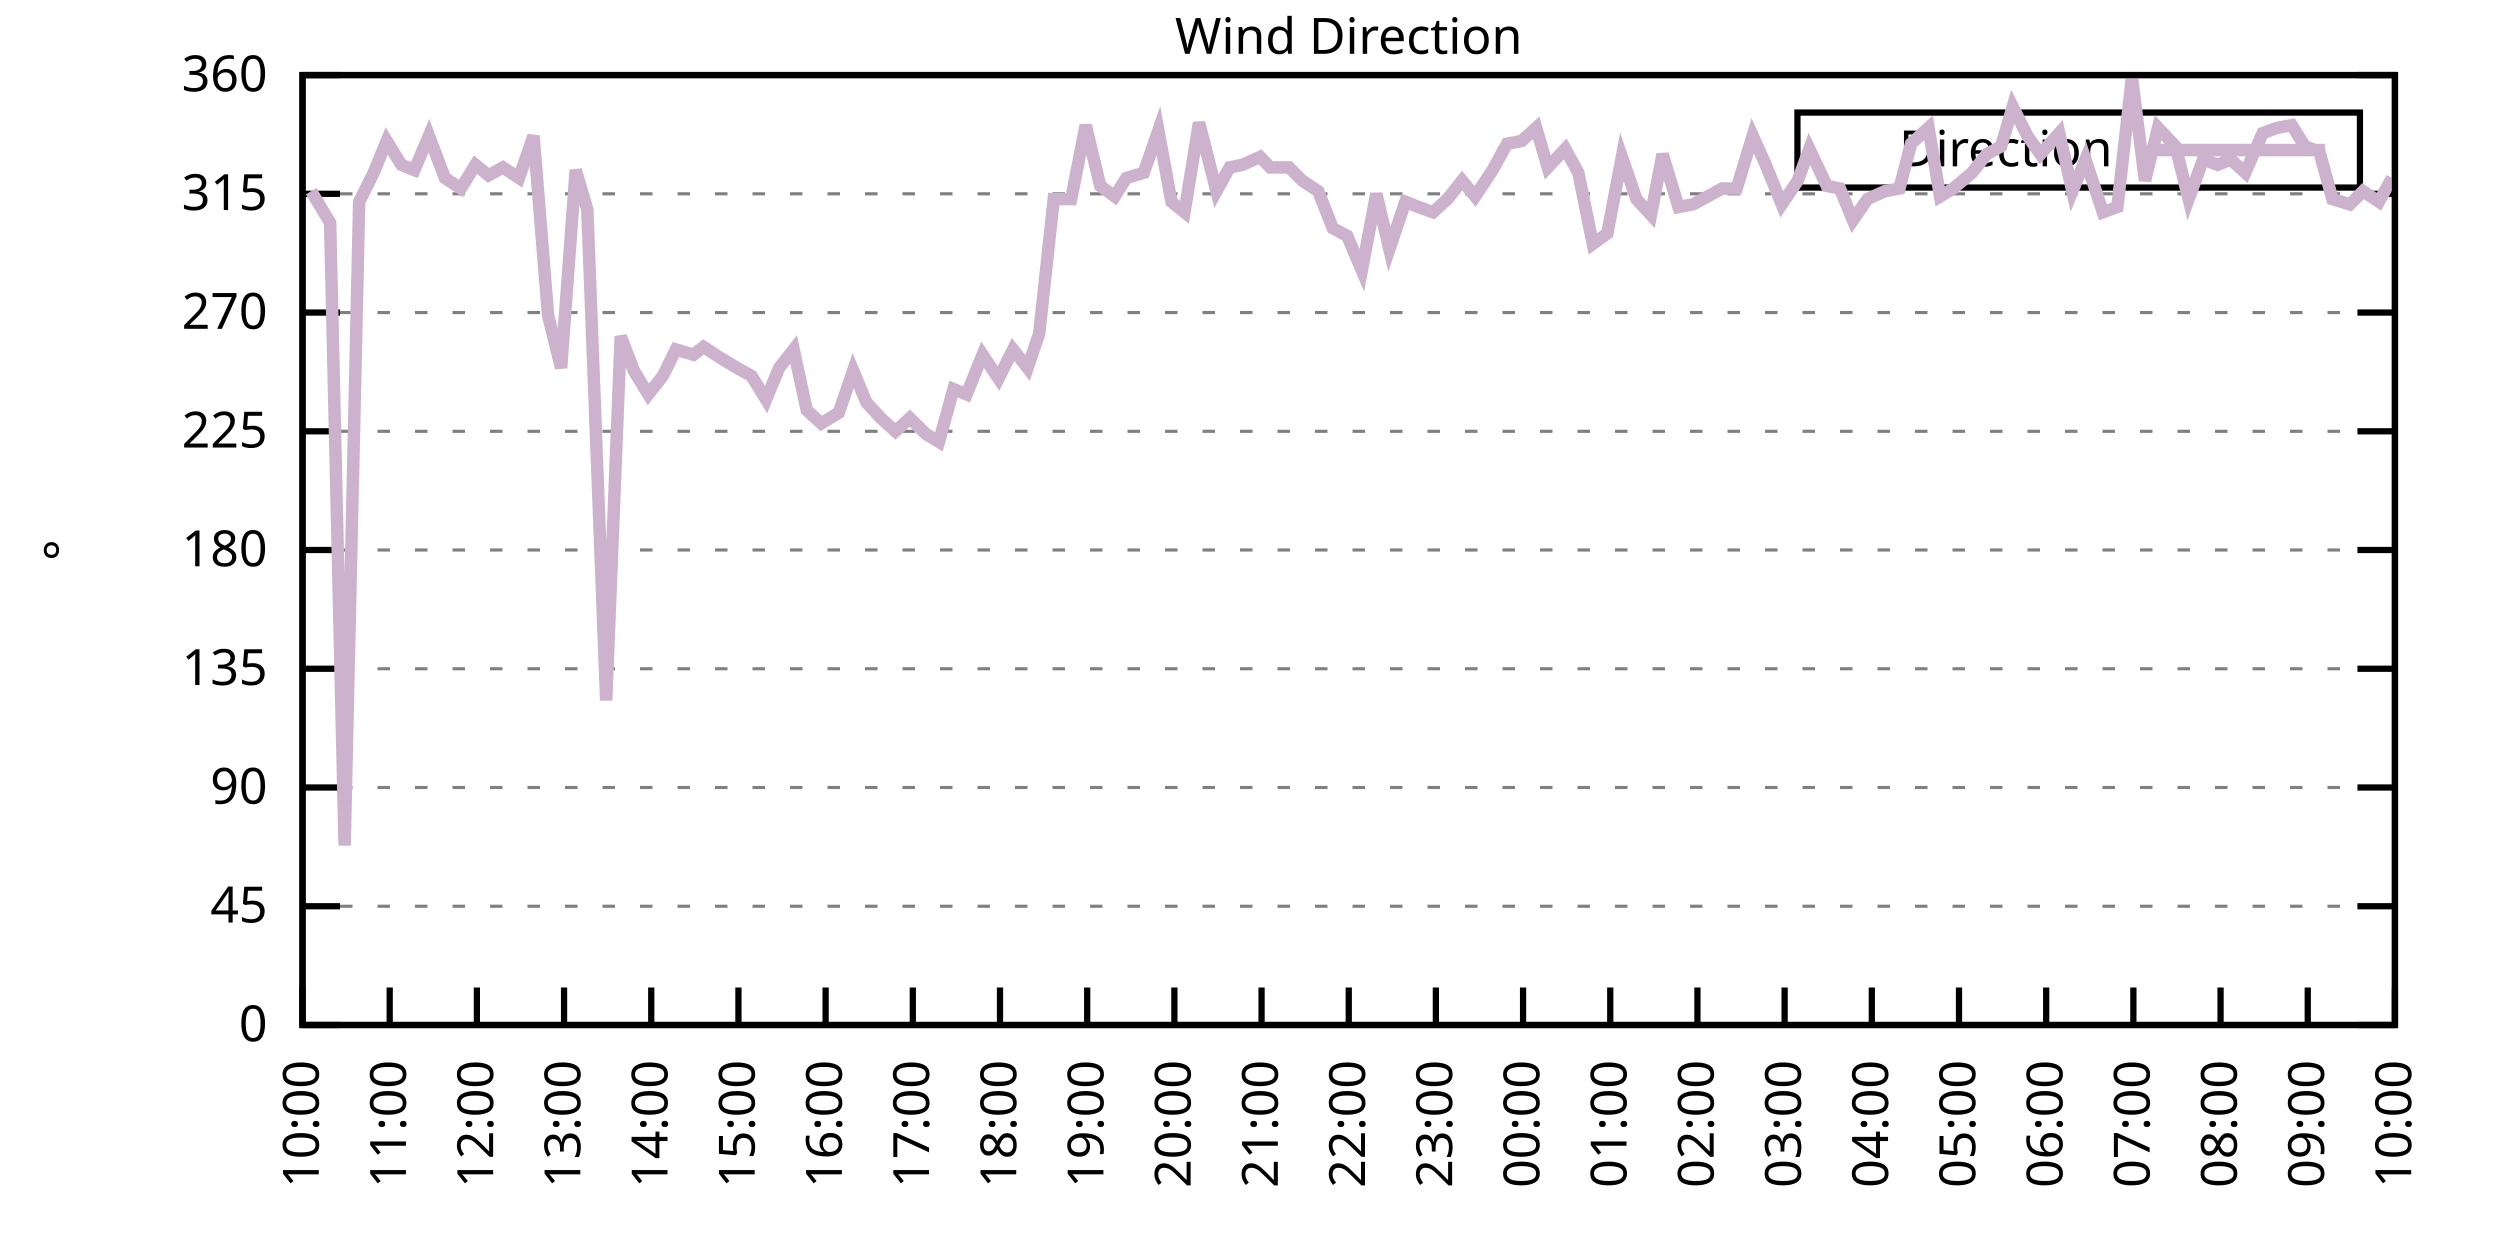
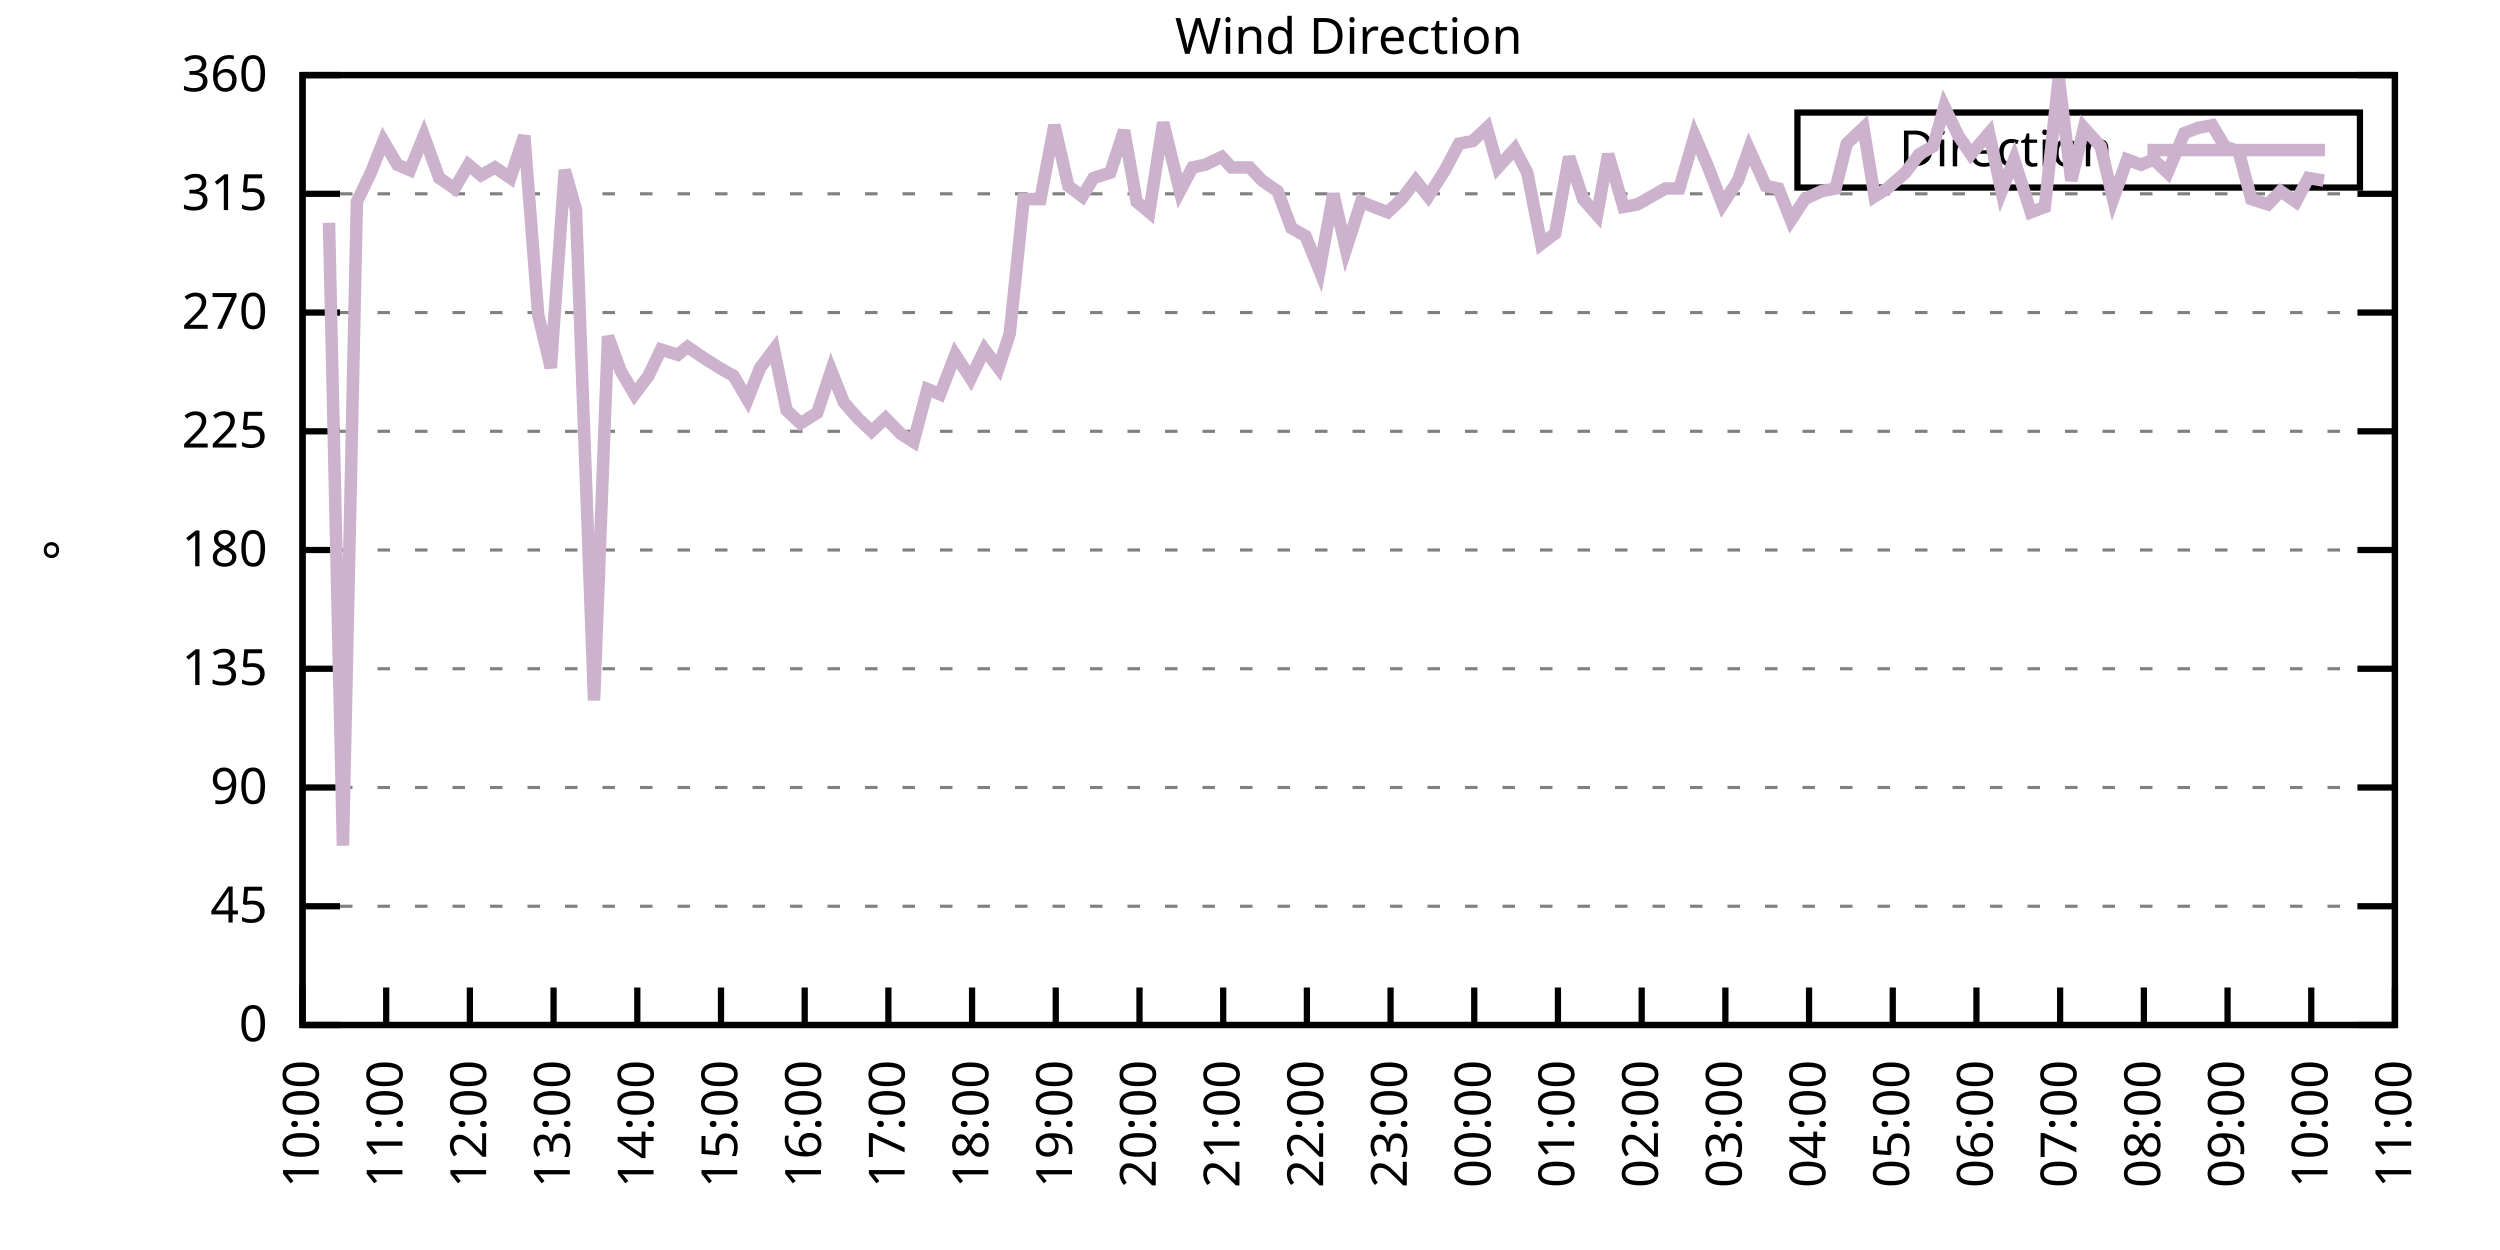
<svg xmlns="http://www.w3.org/2000/svg" xmlns:xlink="http://www.w3.org/1999/xlink" width="400" height="200" viewBox="0 0 400 200">
  <g id="gnuplot_canvas">
    <rect x="0" y="0" width="400" height="200" fill="none" />
    <defs>
      <circle id="gpDot" r="0.5" stroke-width="0.5" stroke="currentColor" />
      <path id="gpPt0" stroke-width="0.333" stroke="currentColor" d="M-1,0 h2 M0,-1 v2" />
      <path id="gpPt1" stroke-width="0.333" stroke="currentColor" d="M-1,-1 L1,1 M1,-1 L-1,1" />
      <path id="gpPt2" stroke-width="0.333" stroke="currentColor" d="M-1,0 L1,0 M0,-1 L0,1 M-1,-1 L1,1 M-1,1 L1,-1" />
      <rect id="gpPt3" stroke-width="0.333" stroke="currentColor" x="-1" y="-1" width="2" height="2" />
      <rect id="gpPt4" stroke-width="0.333" stroke="currentColor" fill="currentColor" x="-1" y="-1" width="2" height="2" />
      <circle id="gpPt5" stroke-width="0.333" stroke="currentColor" cx="0" cy="0" r="1" />
      <use xlink:href="#gpPt5" id="gpPt6" fill="currentColor" stroke="none" />
      <path id="gpPt7" stroke-width="0.333" stroke="currentColor" d="M0,-1.33 L-1.33,0.67 L1.33,0.67 z" />
      <use xlink:href="#gpPt7" id="gpPt8" fill="currentColor" stroke="none" />
      <use xlink:href="#gpPt7" id="gpPt9" stroke="currentColor" transform="rotate(180)" />
      <use xlink:href="#gpPt9" id="gpPt10" fill="currentColor" stroke="none" />
      <use xlink:href="#gpPt3" id="gpPt11" stroke="currentColor" transform="rotate(45)" />
      <use xlink:href="#gpPt11" id="gpPt12" fill="currentColor" stroke="none" />
      <path id="gpPt13" stroke-width="0.333" stroke="currentColor" d="M0,1.330 L1.265,0.411 L0.782,-1.067 L-0.782,-1.076 L-1.265,0.411 z" />
      <use xlink:href="#gpPt13" id="gpPt14" fill="currentColor" stroke="none" />
      <filter id="textbox" filterUnits="objectBoundingBox" x="0" y="0" height="1" width="1">
        <feFlood flood-color="white" flood-opacity="1" result="bgnd" />
        <feComposite in="SourceGraphic" in2="bgnd" operator="atop" />
      </filter>
      <filter id="greybox" filterUnits="objectBoundingBox" x="0" y="0" height="1" width="1">
        <feFlood flood-color="lightgrey" flood-opacity="1" result="grey" />
        <feComposite in="SourceGraphic" in2="grey" operator="atop" />
      </filter>
    </defs>
    <g fill="none" color="white" stroke="currentColor" stroke-width="1.00" stroke-linecap="butt" stroke-linejoin="miter">
</g>
    <g fill="none" color="black" stroke="currentColor" stroke-width="1.00" stroke-linecap="butt" stroke-linejoin="miter">
      <g stroke="none" shape-rendering="crispEdges">
        <polygon fill="rgb(255, 255, 255)" points="48.40,164.00 383.18,164.00 383.18,12.02 48.40,12.02 " />
      </g>
    </g>
    <g fill="none" color="black" stroke="currentColor" stroke-width="1.00" stroke-linecap="butt" stroke-linejoin="miter">
</g>
    <g fill="none" color="black" stroke="black" stroke-width="0.50" stroke-linecap="butt" stroke-linejoin="miter">
</g>
    <g fill="none" color="gray" stroke="currentColor" stroke-width="0.50" stroke-linecap="butt" stroke-linejoin="miter">
      <path stroke="gray" stroke-dasharray="2,4" class="gridline" d="M48.40,164.00 L383.19,164.00  " />
    </g>
    <g fill="none" color="gray" stroke="gray" stroke-width="1.00" stroke-linecap="butt" stroke-linejoin="miter">
</g>
    <g fill="none" color="black" stroke="currentColor" stroke-width="1.00" stroke-linecap="butt" stroke-linejoin="miter">
      <path stroke="black" d="M48.40,164.00 L54.40,164.00 M383.19,164.00 L377.19,164.00  " />
      <g transform="translate(42.80,166.60)" stroke="none" fill="black" font-family="Sans" font-size="8.00" text-anchor="end">
        <text>
          <tspan font-family="Sans"> 0</tspan>
        </text>
      </g>
    </g>
    <g fill="none" color="black" stroke="currentColor" stroke-width="1.00" stroke-linecap="butt" stroke-linejoin="miter">
</g>
    <g fill="none" color="black" stroke="black" stroke-width="0.50" stroke-linecap="butt" stroke-linejoin="miter">
</g>
    <g fill="none" color="gray" stroke="currentColor" stroke-width="0.50" stroke-linecap="butt" stroke-linejoin="miter">
      <path stroke="gray" stroke-dasharray="2,4" class="gridline" d="M48.40,145.00 L383.19,145.00  " />
    </g>
    <g fill="none" color="gray" stroke="gray" stroke-width="1.00" stroke-linecap="butt" stroke-linejoin="miter">
</g>
    <g fill="none" color="black" stroke="currentColor" stroke-width="1.00" stroke-linecap="butt" stroke-linejoin="miter">
      <path stroke="black" d="M48.40,145.00 L54.40,145.00 M383.19,145.00 L377.19,145.00  " />
      <g transform="translate(42.80,147.60)" stroke="none" fill="black" font-family="Sans" font-size="8.00" text-anchor="end">
        <text>
          <tspan font-family="Sans"> 45</tspan>
        </text>
      </g>
    </g>
    <g fill="none" color="black" stroke="currentColor" stroke-width="1.00" stroke-linecap="butt" stroke-linejoin="miter">
</g>
    <g fill="none" color="black" stroke="black" stroke-width="0.50" stroke-linecap="butt" stroke-linejoin="miter">
</g>
    <g fill="none" color="gray" stroke="currentColor" stroke-width="0.50" stroke-linecap="butt" stroke-linejoin="miter">
      <path stroke="gray" stroke-dasharray="2,4" class="gridline" d="M48.40,126.00 L383.19,126.00  " />
    </g>
    <g fill="none" color="gray" stroke="gray" stroke-width="1.00" stroke-linecap="butt" stroke-linejoin="miter">
</g>
    <g fill="none" color="black" stroke="currentColor" stroke-width="1.00" stroke-linecap="butt" stroke-linejoin="miter">
      <path stroke="black" d="M48.40,126.00 L54.40,126.00 M383.19,126.00 L377.19,126.00  " />
      <g transform="translate(42.80,128.60)" stroke="none" fill="black" font-family="Sans" font-size="8.00" text-anchor="end">
        <text>
          <tspan font-family="Sans"> 90</tspan>
        </text>
      </g>
    </g>
    <g fill="none" color="black" stroke="currentColor" stroke-width="1.00" stroke-linecap="butt" stroke-linejoin="miter">
</g>
    <g fill="none" color="black" stroke="black" stroke-width="0.50" stroke-linecap="butt" stroke-linejoin="miter">
</g>
    <g fill="none" color="gray" stroke="currentColor" stroke-width="0.50" stroke-linecap="butt" stroke-linejoin="miter">
      <path stroke="gray" stroke-dasharray="2,4" class="gridline" d="M48.40,107.00 L383.19,107.00  " />
    </g>
    <g fill="none" color="gray" stroke="gray" stroke-width="1.00" stroke-linecap="butt" stroke-linejoin="miter">
</g>
    <g fill="none" color="black" stroke="currentColor" stroke-width="1.00" stroke-linecap="butt" stroke-linejoin="miter">
      <path stroke="black" d="M48.40,107.00 L54.40,107.00 M383.19,107.00 L377.19,107.00  " />
      <g transform="translate(42.80,109.60)" stroke="none" fill="black" font-family="Sans" font-size="8.00" text-anchor="end">
        <text>
          <tspan font-family="Sans"> 135</tspan>
        </text>
      </g>
    </g>
    <g fill="none" color="black" stroke="currentColor" stroke-width="1.00" stroke-linecap="butt" stroke-linejoin="miter">
</g>
    <g fill="none" color="black" stroke="black" stroke-width="0.50" stroke-linecap="butt" stroke-linejoin="miter">
</g>
    <g fill="none" color="gray" stroke="currentColor" stroke-width="0.50" stroke-linecap="butt" stroke-linejoin="miter">
      <path stroke="gray" stroke-dasharray="2,4" class="gridline" d="M48.40,88.00 L383.19,88.00  " />
    </g>
    <g fill="none" color="gray" stroke="gray" stroke-width="1.00" stroke-linecap="butt" stroke-linejoin="miter">
</g>
    <g fill="none" color="black" stroke="currentColor" stroke-width="1.00" stroke-linecap="butt" stroke-linejoin="miter">
      <path stroke="black" d="M48.40,88.00 L54.40,88.00 M383.19,88.00 L377.19,88.00  " />
      <g transform="translate(42.80,90.60)" stroke="none" fill="black" font-family="Sans" font-size="8.00" text-anchor="end">
        <text>
          <tspan font-family="Sans"> 180</tspan>
        </text>
      </g>
    </g>
    <g fill="none" color="black" stroke="currentColor" stroke-width="1.00" stroke-linecap="butt" stroke-linejoin="miter">
</g>
    <g fill="none" color="black" stroke="black" stroke-width="0.50" stroke-linecap="butt" stroke-linejoin="miter">
</g>
    <g fill="none" color="gray" stroke="currentColor" stroke-width="0.50" stroke-linecap="butt" stroke-linejoin="miter">
      <path stroke="gray" stroke-dasharray="2,4" class="gridline" d="M48.40,69.01 L383.19,69.01  " />
    </g>
    <g fill="none" color="gray" stroke="gray" stroke-width="1.00" stroke-linecap="butt" stroke-linejoin="miter">
</g>
    <g fill="none" color="black" stroke="currentColor" stroke-width="1.00" stroke-linecap="butt" stroke-linejoin="miter">
      <path stroke="black" d="M48.40,69.01 L54.40,69.01 M383.19,69.01 L377.19,69.01  " />
      <g transform="translate(42.80,71.61)" stroke="none" fill="black" font-family="Sans" font-size="8.00" text-anchor="end">
        <text>
          <tspan font-family="Sans"> 225</tspan>
        </text>
      </g>
    </g>
    <g fill="none" color="black" stroke="currentColor" stroke-width="1.00" stroke-linecap="butt" stroke-linejoin="miter">
</g>
    <g fill="none" color="black" stroke="black" stroke-width="0.50" stroke-linecap="butt" stroke-linejoin="miter">
</g>
    <g fill="none" color="gray" stroke="currentColor" stroke-width="0.50" stroke-linecap="butt" stroke-linejoin="miter">
      <path stroke="gray" stroke-dasharray="2,4" class="gridline" d="M48.40,50.01 L383.19,50.01  " />
    </g>
    <g fill="none" color="gray" stroke="gray" stroke-width="1.00" stroke-linecap="butt" stroke-linejoin="miter">
</g>
    <g fill="none" color="black" stroke="currentColor" stroke-width="1.00" stroke-linecap="butt" stroke-linejoin="miter">
      <path stroke="black" d="M48.40,50.01 L54.40,50.01 M383.19,50.01 L377.19,50.01  " />
      <g transform="translate(42.80,52.61)" stroke="none" fill="black" font-family="Sans" font-size="8.00" text-anchor="end">
        <text>
          <tspan font-family="Sans"> 270</tspan>
        </text>
      </g>
    </g>
    <g fill="none" color="black" stroke="currentColor" stroke-width="1.00" stroke-linecap="butt" stroke-linejoin="miter">
</g>
    <g fill="none" color="black" stroke="black" stroke-width="0.50" stroke-linecap="butt" stroke-linejoin="miter">
</g>
    <g fill="none" color="gray" stroke="currentColor" stroke-width="0.50" stroke-linecap="butt" stroke-linejoin="miter">
      <path stroke="gray" stroke-dasharray="2,4" class="gridline" d="M48.40,31.01 L383.19,31.01  " />
    </g>
    <g fill="none" color="gray" stroke="gray" stroke-width="1.00" stroke-linecap="butt" stroke-linejoin="miter">
</g>
    <g fill="none" color="black" stroke="currentColor" stroke-width="1.00" stroke-linecap="butt" stroke-linejoin="miter">
      <path stroke="black" d="M48.40,31.01 L54.40,31.01 M383.19,31.01 L377.19,31.01  " />
      <g transform="translate(42.80,33.61)" stroke="none" fill="black" font-family="Sans" font-size="8.00" text-anchor="end">
        <text>
          <tspan font-family="Sans"> 315</tspan>
        </text>
      </g>
    </g>
    <g fill="none" color="black" stroke="currentColor" stroke-width="1.00" stroke-linecap="butt" stroke-linejoin="miter">
</g>
    <g fill="none" color="black" stroke="black" stroke-width="0.50" stroke-linecap="butt" stroke-linejoin="miter">
</g>
    <g fill="none" color="gray" stroke="currentColor" stroke-width="0.50" stroke-linecap="butt" stroke-linejoin="miter">
      <path stroke="gray" stroke-dasharray="2,4" class="gridline" d="M48.40,12.01 L383.19,12.01  " />
    </g>
    <g fill="none" color="gray" stroke="gray" stroke-width="1.00" stroke-linecap="butt" stroke-linejoin="miter">
</g>
    <g fill="none" color="black" stroke="currentColor" stroke-width="1.00" stroke-linecap="butt" stroke-linejoin="miter">
      <path stroke="black" d="M48.40,12.01 L54.40,12.01 M383.19,12.01 L377.19,12.01  " />
      <g transform="translate(42.80,14.61)" stroke="none" fill="black" font-family="Sans" font-size="8.00" text-anchor="end">
        <text>
          <tspan font-family="Sans"> 360</tspan>
        </text>
      </g>
    </g>
    <g fill="none" color="black" stroke="currentColor" stroke-width="1.00" stroke-linecap="butt" stroke-linejoin="miter">
      <path stroke="black" d="M48.40,164.00 L48.40,158.00  " />
      <g transform="translate(51.00,169.60) rotate(270.00)" stroke="none" fill="black" font-family="Sans" font-size="8.00" text-anchor="end">
        <text>
          <tspan font-family="Sans">10:00</tspan>
        </text>
      </g>
    </g>
    <g fill="none" color="black" stroke="currentColor" stroke-width="1.00" stroke-linecap="butt" stroke-linejoin="miter">
-       <path stroke="black" d="M62.35,164.00 L62.35,158.00  " />
-       <g transform="translate(64.95,169.60) rotate(270.00)" stroke="none" fill="black" font-family="Sans" font-size="8.00" text-anchor="end">
+       <path stroke="black" d="M61.79,164.00 L61.79,158.00  " />
+       <g transform="translate(64.39,169.60) rotate(270.00)" stroke="none" fill="black" font-family="Sans" font-size="8.00" text-anchor="end">
        <text>
          <tspan font-family="Sans">11:00</tspan>
        </text>
      </g>
    </g>
    <g fill="none" color="black" stroke="currentColor" stroke-width="1.00" stroke-linecap="butt" stroke-linejoin="miter">
-       <path stroke="black" d="M76.30,164.00 L76.30,158.00  " />
-       <g transform="translate(78.90,169.60) rotate(270.00)" stroke="none" fill="black" font-family="Sans" font-size="8.00" text-anchor="end">
+       <path stroke="black" d="M75.18,164.00 L75.18,158.00  " />
+       <g transform="translate(77.78,169.60) rotate(270.00)" stroke="none" fill="black" font-family="Sans" font-size="8.00" text-anchor="end">
        <text>
          <tspan font-family="Sans">12:00</tspan>
        </text>
      </g>
    </g>
    <g fill="none" color="black" stroke="currentColor" stroke-width="1.00" stroke-linecap="butt" stroke-linejoin="miter">
-       <path stroke="black" d="M90.25,164.00 L90.25,158.00  " />
-       <g transform="translate(92.85,169.60) rotate(270.00)" stroke="none" fill="black" font-family="Sans" font-size="8.00" text-anchor="end">
+       <path stroke="black" d="M88.57,164.00 L88.57,158.00  " />
+       <g transform="translate(91.17,169.60) rotate(270.00)" stroke="none" fill="black" font-family="Sans" font-size="8.00" text-anchor="end">
        <text>
          <tspan font-family="Sans">13:00</tspan>
        </text>
      </g>
    </g>
    <g fill="none" color="black" stroke="currentColor" stroke-width="1.00" stroke-linecap="butt" stroke-linejoin="miter">
-       <path stroke="black" d="M104.20,164.00 L104.20,158.00  " />
-       <g transform="translate(106.80,169.60) rotate(270.00)" stroke="none" fill="black" font-family="Sans" font-size="8.00" text-anchor="end">
+       <path stroke="black" d="M101.97,164.00 L101.97,158.00  " />
+       <g transform="translate(104.57,169.60) rotate(270.00)" stroke="none" fill="black" font-family="Sans" font-size="8.00" text-anchor="end">
        <text>
          <tspan font-family="Sans">14:00</tspan>
        </text>
      </g>
    </g>
    <g fill="none" color="black" stroke="currentColor" stroke-width="1.00" stroke-linecap="butt" stroke-linejoin="miter">
-       <path stroke="black" d="M118.15,164.00 L118.15,158.00  " />
-       <g transform="translate(120.75,169.60) rotate(270.00)" stroke="none" fill="black" font-family="Sans" font-size="8.00" text-anchor="end">
+       <path stroke="black" d="M115.36,164.00 L115.36,158.00  " />
+       <g transform="translate(117.96,169.60) rotate(270.00)" stroke="none" fill="black" font-family="Sans" font-size="8.00" text-anchor="end">
        <text>
          <tspan font-family="Sans">15:00</tspan>
        </text>
      </g>
    </g>
    <g fill="none" color="black" stroke="currentColor" stroke-width="1.00" stroke-linecap="butt" stroke-linejoin="miter">
-       <path stroke="black" d="M132.10,164.00 L132.10,158.00  " />
-       <g transform="translate(134.70,169.60) rotate(270.00)" stroke="none" fill="black" font-family="Sans" font-size="8.00" text-anchor="end">
+       <path stroke="black" d="M128.75,164.00 L128.75,158.00  " />
+       <g transform="translate(131.35,169.60) rotate(270.00)" stroke="none" fill="black" font-family="Sans" font-size="8.00" text-anchor="end">
        <text>
          <tspan font-family="Sans">16:00</tspan>
        </text>
      </g>
    </g>
    <g fill="none" color="black" stroke="currentColor" stroke-width="1.00" stroke-linecap="butt" stroke-linejoin="miter">
-       <path stroke="black" d="M146.05,164.00 L146.05,158.00  " />
-       <g transform="translate(148.65,169.60) rotate(270.00)" stroke="none" fill="black" font-family="Sans" font-size="8.00" text-anchor="end">
+       <path stroke="black" d="M142.14,164.00 L142.14,158.00  " />
+       <g transform="translate(144.74,169.60) rotate(270.00)" stroke="none" fill="black" font-family="Sans" font-size="8.00" text-anchor="end">
        <text>
          <tspan font-family="Sans">17:00</tspan>
        </text>
      </g>
    </g>
    <g fill="none" color="black" stroke="currentColor" stroke-width="1.00" stroke-linecap="butt" stroke-linejoin="miter">
-       <path stroke="black" d="M160.00,164.00 L160.00,158.00  " />
-       <g transform="translate(162.60,169.60) rotate(270.00)" stroke="none" fill="black" font-family="Sans" font-size="8.00" text-anchor="end">
+       <path stroke="black" d="M155.53,164.00 L155.53,158.00  " />
+       <g transform="translate(158.13,169.60) rotate(270.00)" stroke="none" fill="black" font-family="Sans" font-size="8.00" text-anchor="end">
        <text>
          <tspan font-family="Sans">18:00</tspan>
        </text>
      </g>
    </g>
    <g fill="none" color="black" stroke="currentColor" stroke-width="1.00" stroke-linecap="butt" stroke-linejoin="miter">
-       <path stroke="black" d="M173.95,164.00 L173.95,158.00  " />
-       <g transform="translate(176.55,169.60) rotate(270.00)" stroke="none" fill="black" font-family="Sans" font-size="8.00" text-anchor="end">
+       <path stroke="black" d="M168.92,164.00 L168.92,158.00  " />
+       <g transform="translate(171.52,169.60) rotate(270.00)" stroke="none" fill="black" font-family="Sans" font-size="8.00" text-anchor="end">
        <text>
          <tspan font-family="Sans">19:00</tspan>
        </text>
      </g>
    </g>
    <g fill="none" color="black" stroke="currentColor" stroke-width="1.00" stroke-linecap="butt" stroke-linejoin="miter">
-       <path stroke="black" d="M187.90,164.00 L187.90,158.00  " />
-       <g transform="translate(190.50,169.60) rotate(270.00)" stroke="none" fill="black" font-family="Sans" font-size="8.00" text-anchor="end">
+       <path stroke="black" d="M182.32,164.00 L182.32,158.00  " />
+       <g transform="translate(184.92,169.60) rotate(270.00)" stroke="none" fill="black" font-family="Sans" font-size="8.00" text-anchor="end">
        <text>
          <tspan font-family="Sans">20:00</tspan>
        </text>
      </g>
    </g>
    <g fill="none" color="black" stroke="currentColor" stroke-width="1.00" stroke-linecap="butt" stroke-linejoin="miter">
-       <path stroke="black" d="M201.85,164.00 L201.85,158.00  " />
-       <g transform="translate(204.45,169.60) rotate(270.00)" stroke="none" fill="black" font-family="Sans" font-size="8.00" text-anchor="end">
+       <path stroke="black" d="M195.71,164.00 L195.71,158.00  " />
+       <g transform="translate(198.31,169.60) rotate(270.00)" stroke="none" fill="black" font-family="Sans" font-size="8.00" text-anchor="end">
        <text>
          <tspan font-family="Sans">21:00</tspan>
        </text>
      </g>
    </g>
    <g fill="none" color="black" stroke="currentColor" stroke-width="1.00" stroke-linecap="butt" stroke-linejoin="miter">
-       <path stroke="black" d="M215.80,164.00 L215.80,158.00  " />
-       <g transform="translate(218.40,169.60) rotate(270.00)" stroke="none" fill="black" font-family="Sans" font-size="8.00" text-anchor="end">
+       <path stroke="black" d="M209.10,164.00 L209.10,158.00  " />
+       <g transform="translate(211.70,169.60) rotate(270.00)" stroke="none" fill="black" font-family="Sans" font-size="8.00" text-anchor="end">
        <text>
          <tspan font-family="Sans">22:00</tspan>
        </text>
      </g>
    </g>
    <g fill="none" color="black" stroke="currentColor" stroke-width="1.00" stroke-linecap="butt" stroke-linejoin="miter">
-       <path stroke="black" d="M229.74,164.00 L229.74,158.00  " />
-       <g transform="translate(232.34,169.60) rotate(270.00)" stroke="none" fill="black" font-family="Sans" font-size="8.00" text-anchor="end">
+       <path stroke="black" d="M222.49,164.00 L222.49,158.00  " />
+       <g transform="translate(225.09,169.60) rotate(270.00)" stroke="none" fill="black" font-family="Sans" font-size="8.00" text-anchor="end">
        <text>
          <tspan font-family="Sans">23:00</tspan>
        </text>
      </g>
    </g>
    <g fill="none" color="black" stroke="currentColor" stroke-width="1.00" stroke-linecap="butt" stroke-linejoin="miter">
-       <path stroke="black" d="M243.69,164.00 L243.69,158.00  " />
-       <g transform="translate(246.29,169.60) rotate(270.00)" stroke="none" fill="black" font-family="Sans" font-size="8.00" text-anchor="end">
+       <path stroke="black" d="M235.88,164.00 L235.88,158.00  " />
+       <g transform="translate(238.48,169.60) rotate(270.00)" stroke="none" fill="black" font-family="Sans" font-size="8.00" text-anchor="end">
        <text>
          <tspan font-family="Sans">00:00</tspan>
        </text>
      </g>
    </g>
    <g fill="none" color="black" stroke="currentColor" stroke-width="1.00" stroke-linecap="butt" stroke-linejoin="miter">
-       <path stroke="black" d="M257.64,164.00 L257.64,158.00  " />
-       <g transform="translate(260.24,169.60) rotate(270.00)" stroke="none" fill="black" font-family="Sans" font-size="8.00" text-anchor="end">
+       <path stroke="black" d="M249.27,164.00 L249.27,158.00  " />
+       <g transform="translate(251.87,169.60) rotate(270.00)" stroke="none" fill="black" font-family="Sans" font-size="8.00" text-anchor="end">
        <text>
          <tspan font-family="Sans">01:00</tspan>
        </text>
      </g>
    </g>
    <g fill="none" color="black" stroke="currentColor" stroke-width="1.00" stroke-linecap="butt" stroke-linejoin="miter">
-       <path stroke="black" d="M271.59,164.00 L271.59,158.00  " />
-       <g transform="translate(274.19,169.60) rotate(270.00)" stroke="none" fill="black" font-family="Sans" font-size="8.00" text-anchor="end">
+       <path stroke="black" d="M262.67,164.00 L262.67,158.00  " />
+       <g transform="translate(265.27,169.60) rotate(270.00)" stroke="none" fill="black" font-family="Sans" font-size="8.00" text-anchor="end">
        <text>
          <tspan font-family="Sans">02:00</tspan>
        </text>
      </g>
    </g>
    <g fill="none" color="black" stroke="currentColor" stroke-width="1.00" stroke-linecap="butt" stroke-linejoin="miter">
-       <path stroke="black" d="M285.54,164.00 L285.54,158.00  " />
-       <g transform="translate(288.14,169.60) rotate(270.00)" stroke="none" fill="black" font-family="Sans" font-size="8.00" text-anchor="end">
+       <path stroke="black" d="M276.06,164.00 L276.06,158.00  " />
+       <g transform="translate(278.66,169.60) rotate(270.00)" stroke="none" fill="black" font-family="Sans" font-size="8.00" text-anchor="end">
        <text>
          <tspan font-family="Sans">03:00</tspan>
        </text>
      </g>
    </g>
    <g fill="none" color="black" stroke="currentColor" stroke-width="1.00" stroke-linecap="butt" stroke-linejoin="miter">
-       <path stroke="black" d="M299.49,164.00 L299.49,158.00  " />
-       <g transform="translate(302.09,169.60) rotate(270.00)" stroke="none" fill="black" font-family="Sans" font-size="8.00" text-anchor="end">
+       <path stroke="black" d="M289.45,164.00 L289.45,158.00  " />
+       <g transform="translate(292.05,169.60) rotate(270.00)" stroke="none" fill="black" font-family="Sans" font-size="8.00" text-anchor="end">
        <text>
          <tspan font-family="Sans">04:00</tspan>
        </text>
      </g>
    </g>
    <g fill="none" color="black" stroke="currentColor" stroke-width="1.00" stroke-linecap="butt" stroke-linejoin="miter">
-       <path stroke="black" d="M313.44,164.00 L313.44,158.00  " />
-       <g transform="translate(316.04,169.60) rotate(270.00)" stroke="none" fill="black" font-family="Sans" font-size="8.00" text-anchor="end">
+       <path stroke="black" d="M302.84,164.00 L302.84,158.00  " />
+       <g transform="translate(305.44,169.60) rotate(270.00)" stroke="none" fill="black" font-family="Sans" font-size="8.00" text-anchor="end">
        <text>
          <tspan font-family="Sans">05:00</tspan>
        </text>
      </g>
    </g>
    <g fill="none" color="black" stroke="currentColor" stroke-width="1.00" stroke-linecap="butt" stroke-linejoin="miter">
-       <path stroke="black" d="M327.39,164.00 L327.39,158.00  " />
-       <g transform="translate(329.99,169.60) rotate(270.00)" stroke="none" fill="black" font-family="Sans" font-size="8.00" text-anchor="end">
+       <path stroke="black" d="M316.23,164.00 L316.23,158.00  " />
+       <g transform="translate(318.83,169.60) rotate(270.00)" stroke="none" fill="black" font-family="Sans" font-size="8.00" text-anchor="end">
        <text>
          <tspan font-family="Sans">06:00</tspan>
        </text>
      </g>
    </g>
    <g fill="none" color="black" stroke="currentColor" stroke-width="1.00" stroke-linecap="butt" stroke-linejoin="miter">
-       <path stroke="black" d="M341.34,164.00 L341.34,158.00  " />
-       <g transform="translate(343.94,169.60) rotate(270.00)" stroke="none" fill="black" font-family="Sans" font-size="8.00" text-anchor="end">
+       <path stroke="black" d="M329.62,164.00 L329.62,158.00  " />
+       <g transform="translate(332.22,169.60) rotate(270.00)" stroke="none" fill="black" font-family="Sans" font-size="8.00" text-anchor="end">
        <text>
          <tspan font-family="Sans">07:00</tspan>
        </text>
      </g>
    </g>
    <g fill="none" color="black" stroke="currentColor" stroke-width="1.00" stroke-linecap="butt" stroke-linejoin="miter">
-       <path stroke="black" d="M355.29,164.00 L355.29,158.00  " />
-       <g transform="translate(357.89,169.60) rotate(270.00)" stroke="none" fill="black" font-family="Sans" font-size="8.00" text-anchor="end">
+       <path stroke="black" d="M343.02,164.00 L343.02,158.00  " />
+       <g transform="translate(345.62,169.60) rotate(270.00)" stroke="none" fill="black" font-family="Sans" font-size="8.00" text-anchor="end">
        <text>
          <tspan font-family="Sans">08:00</tspan>
        </text>
      </g>
    </g>
    <g fill="none" color="black" stroke="currentColor" stroke-width="1.00" stroke-linecap="butt" stroke-linejoin="miter">
-       <path stroke="black" d="M369.24,164.00 L369.24,158.00  " />
-       <g transform="translate(371.84,169.60) rotate(270.00)" stroke="none" fill="black" font-family="Sans" font-size="8.00" text-anchor="end">
+       <path stroke="black" d="M356.41,164.00 L356.41,158.00  " />
+       <g transform="translate(359.01,169.60) rotate(270.00)" stroke="none" fill="black" font-family="Sans" font-size="8.00" text-anchor="end">
        <text>
          <tspan font-family="Sans">09:00</tspan>
+         </text>
+       </g>
+     </g>
+     <g fill="none" color="black" stroke="currentColor" stroke-width="1.00" stroke-linecap="butt" stroke-linejoin="miter">
+       <path stroke="black" d="M369.80,164.00 L369.80,158.00  " />
+       <g transform="translate(372.40,169.60) rotate(270.00)" stroke="none" fill="black" font-family="Sans" font-size="8.00" text-anchor="end">
+         <text>
+           <tspan font-family="Sans">10:00</tspan>
        </text>
      </g>
    </g>
    <g fill="none" color="black" stroke="currentColor" stroke-width="1.00" stroke-linecap="butt" stroke-linejoin="miter">
      <path stroke="black" d="M383.19,164.00 L383.19,158.00  " />
      <g transform="translate(385.79,169.60) rotate(270.00)" stroke="none" fill="black" font-family="Sans" font-size="8.00" text-anchor="end">
        <text>
-           <tspan font-family="Sans">10:00</tspan>
+           <tspan font-family="Sans">11:00</tspan>
        </text>
      </g>
    </g>
    <g fill="none" color="black" stroke="currentColor" stroke-width="1.00" stroke-linecap="butt" stroke-linejoin="miter">
</g>
    <g fill="none" color="black" stroke="currentColor" stroke-width="1.00" stroke-linecap="butt" stroke-linejoin="miter">
      <path stroke="black" d="M48.40,12.01 L48.40,164.00 L383.19,164.00 L383.19,12.01 L48.40,12.01 Z  " />
    </g>
    <g fill="none" color="black" stroke="currentColor" stroke-width="1.00" stroke-linecap="butt" stroke-linejoin="miter">
</g>
    <g fill="none" color="black" stroke="currentColor" stroke-width="1.00" stroke-linecap="butt" stroke-linejoin="miter">
      <path stroke="black" d="M287.59,30.01 L287.59,18.01 L377.59,18.01 L377.59,30.01 L287.59,30.01 Z  " />
    </g>
    <g id="Wind_direction_plot_1">
      <g fill="none" color="white" stroke="black" stroke-width="2.00" stroke-linecap="butt" stroke-linejoin="miter">
</g>
      <g fill="none" color="black" stroke="currentColor" stroke-width="2.00" stroke-linecap="butt" stroke-linejoin="miter">
        <g transform="translate(337.99,26.61)" stroke="none" fill="black" font-family="Sans" font-size="8.00" text-anchor="end">
          <text>
            <tspan font-family="Sans">Direction</tspan>
          </text>
        </g>
      </g>
      <g fill="none" color="black" stroke="currentColor" stroke-width="2.00" stroke-linecap="butt" stroke-linejoin="miter">
-         <path stroke="rgb(204, 178, 204)" d="M343.59,24.01 L371.99,24.01 M49.79,30.59 L52.82,35.65 L55.14,135.29 L57.47,32.28 L59.79,27.63 L61.88,22.56   L64.21,26.36 L66.30,27.21 L68.63,21.72 L71.18,28.48 L73.74,30.16 L76.07,26.36 L78.16,28.05 L80.48,26.79   L83.04,28.48 L85.37,21.72 L87.69,50.43 L89.78,58.87 L92.11,27.21 L93.97,33.54 L96.99,112.07 L99.32,53.81   L101.41,59.30 L103.73,63.10 L106.06,60.14 L108.15,55.92 L110.94,56.76 L112.57,55.50 L115.13,57.18 L117.92,58.87   L120.24,60.14 L122.57,63.94 L124.66,58.87 L126.98,55.92 L129.08,65.63 L131.40,67.74 L134.19,66.05 L136.51,59.30   L138.61,64.36 L140.93,66.90 L143.26,69.01 L145.58,66.90 L148.14,69.43 L150.23,70.70 L152.56,62.25 L154.65,63.10   L157.21,56.76 L159.76,60.56 L162.09,55.92 L164.41,58.87 L166.27,53.39 L168.60,31.85 L171.39,31.85 L173.71,20.03   L176.04,29.74 L178.36,31.43 L180.22,28.48 L183.01,27.63 L185.34,20.88 L187.43,32.28 L189.52,33.96 L191.85,19.61   L194.64,30.59 L196.73,26.79 L198.82,26.36 L201.61,25.10 L203.24,26.79 L206.26,26.79 L208.36,28.90 L210.91,30.59   L213.24,36.50 L215.56,37.76 L217.89,43.25 L220.21,31.01 L222.30,39.87 L224.86,32.28 L226.95,33.12 L229.28,33.96   L231.60,31.85 L233.93,28.90 L236.02,31.43 L238.81,27.21 L241.14,22.99 L243.46,22.56 L245.79,20.45 L247.65,26.79   L250.44,23.83 L252.53,27.63 L254.85,39.03 L257.18,37.34 L259.50,25.10 L261.83,31.85 L264.15,34.39 L266.01,24.68   L268.57,33.12 L270.90,32.70 L275.55,30.16 L277.87,30.16 L280.43,21.72 L282.52,26.36 L285.08,32.70 L287.64,28.90   L289.50,23.83 L292.29,29.74 L294.38,30.16 L296.47,35.23 L298.80,31.85 L301.58,30.59 L303.91,30.16 L305.77,22.99   L308.56,20.45 L310.42,31.43 L312.51,30.16 L315.53,27.63 L317.86,24.68 L320.18,23.41 L322.04,17.08 L324.37,21.72   L326.46,24.68 L329.48,21.30 L331.58,30.59 L333.67,25.52 L336.46,33.96 L338.78,33.12 L341.11,12.43 L343.20,28.90   L345.29,20.45 L348.08,23.41 L350.18,31.85 L352.50,25.52 L354.83,26.36 L356.92,25.52 L359.24,27.63 L362.03,21.30   L364.36,20.45 L366.68,20.03 L368.78,23.41 L371.10,24.25 L373.19,31.85 L375.98,32.70 L378.08,30.59 L380.63,32.28   L382.73,28.48  " />
+         <path stroke="rgb(204, 178, 204)" d="M343.59,24.01 L371.99,24.01 M52.64,35.65 L54.87,135.29 L57.10,32.28 L59.34,27.63 L61.35,22.56 L63.58,26.36   L65.59,27.21 L67.82,21.72 L70.27,28.48 L72.73,30.16 L74.96,26.36 L76.97,28.05 L79.20,26.79 L81.66,28.48   L83.89,21.72 L86.12,50.43 L88.13,58.87 L90.36,27.21 L92.15,33.54 L95.05,112.07 L97.28,53.81 L99.29,59.30   L101.52,63.10 L103.75,60.14 L105.76,55.92 L108.44,56.76 L110.00,55.50 L112.46,57.18 L115.13,58.87 L117.37,60.14   L119.60,63.94 L121.61,58.87 L123.84,55.92 L125.85,65.63 L128.08,67.74 L130.76,66.05 L132.99,59.30 L135.00,64.36   L137.23,66.90 L139.46,69.01 L141.69,66.90 L144.15,69.43 L146.16,70.70 L148.39,62.25 L150.40,63.10 L152.85,56.76   L155.31,60.56 L157.54,55.92 L159.77,58.87 L161.56,53.39 L163.79,31.85 L166.47,31.85 L168.70,20.03 L170.93,29.74   L173.17,31.43 L174.95,28.48 L177.63,27.63 L179.86,20.88 L181.87,32.28 L183.88,33.96 L186.11,19.61 L188.79,30.59   L190.80,26.79 L192.81,26.36 L195.48,25.10 L197.05,26.79 L199.95,26.79 L201.96,28.90 L204.41,30.59 L206.64,36.50   L208.88,37.76 L211.11,43.25 L213.34,31.01 L215.35,39.87 L217.80,32.28 L219.81,33.12 L222.04,33.96 L224.28,31.85   L226.51,28.90 L228.52,31.43 L231.20,27.21 L233.43,22.99 L235.66,22.56 L237.89,20.45 L239.68,26.79 L242.36,23.83   L244.36,27.63 L246.60,39.03 L248.83,37.34 L251.06,25.10 L253.29,31.85 L255.52,34.39 L257.31,24.68 L259.76,33.12   L262.00,32.70 L266.46,30.16 L268.69,30.16 L271.15,21.72 L273.16,26.36 L275.61,32.70 L278.07,28.90 L279.85,23.83   L282.53,29.74 L284.54,30.16 L286.55,35.23 L288.78,31.85 L291.46,30.59 L293.69,30.16 L295.48,22.99 L298.15,20.45   L299.94,31.43 L301.95,30.16 L304.85,27.63 L307.08,24.68 L309.31,23.41 L311.10,17.08 L313.33,21.72 L315.34,24.68   L318.24,21.30 L320.25,30.59 L322.26,25.52 L324.94,33.96 L327.17,33.12 L329.40,12.43 L331.41,28.90 L333.42,20.45   L336.10,23.41 L338.10,31.85 L340.34,25.52 L342.57,26.36 L344.58,25.52 L346.81,27.63 L349.49,21.30 L351.72,20.45   L353.95,20.03 L355.96,23.41 L358.19,24.25 L360.20,31.85 L362.88,32.70 L364.89,30.59 L367.34,32.28 L369.35,28.48   L371.81,28.90  " />
      </g>
    </g>
    <g fill="none" color="black" stroke="currentColor" stroke-width="2.00" stroke-linecap="butt" stroke-linejoin="miter">
</g>
    <g fill="none" color="black" stroke="black" stroke-width="1.00" stroke-linecap="butt" stroke-linejoin="miter">
</g>
    <g fill="none" color="black" stroke="currentColor" stroke-width="1.00" stroke-linecap="butt" stroke-linejoin="miter">
      <path stroke="black" d="M48.40,12.01 L48.40,164.00 L383.19,164.00 L383.19,12.01 L48.40,12.01 Z  " />
      <g transform="translate(12.80,88.01) rotate(270.00)" stroke="none" fill="black" font-family="Sans" font-size="8.00" text-anchor="middle">
        <text>
          <tspan font-family="Sans">°</tspan>
        </text>
      </g>
    </g>
    <g fill="none" color="black" stroke="currentColor" stroke-width="1.00" stroke-linecap="butt" stroke-linejoin="miter">
</g>
    <g fill="none" color="black" stroke="currentColor" stroke-width="1.00" stroke-linecap="butt" stroke-linejoin="miter">
      <g transform="translate(215.79,8.61)" stroke="none" fill="black" font-family="Sans" font-size="8.00" text-anchor="middle">
        <text>
          <tspan font-family="Sans">Wind Direction</tspan>
        </text>
      </g>
    </g>
    <g fill="none" color="black" stroke="currentColor" stroke-width="1.00" stroke-linecap="butt" stroke-linejoin="miter">
</g>
  </g>
</svg>
